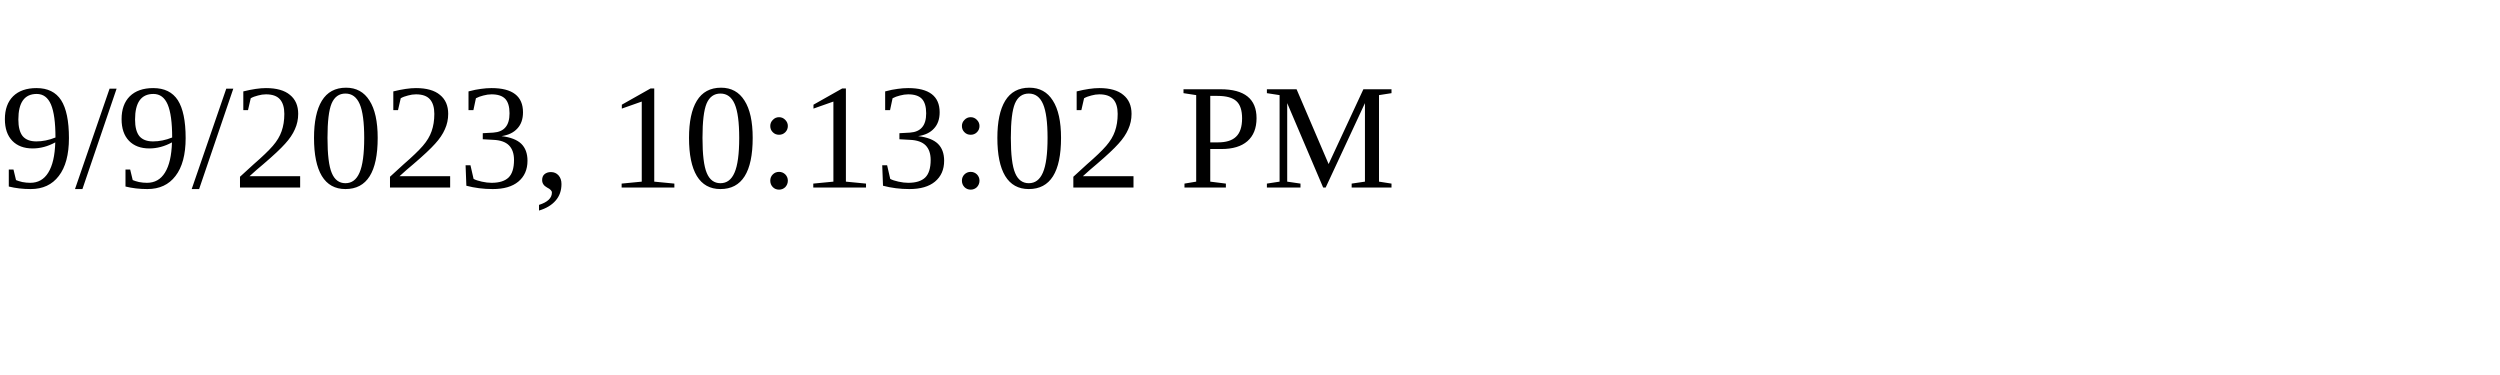
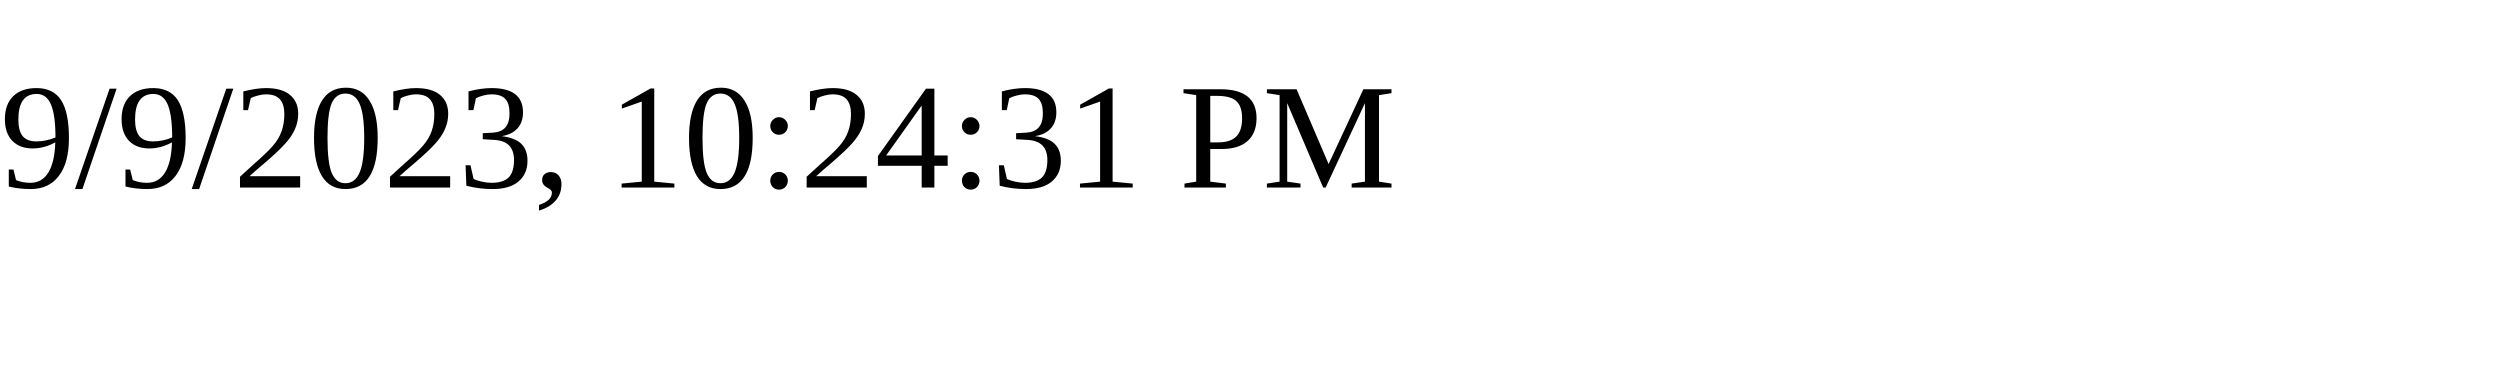
<svg xmlns="http://www.w3.org/2000/svg" height="30" width="200">
-   <text x="0" y="15">9/9/2023, 10:13:02 PM</text>
+   <text x="0" y="15">9/9/2023, 10:24:31 PM</text>
</svg>
